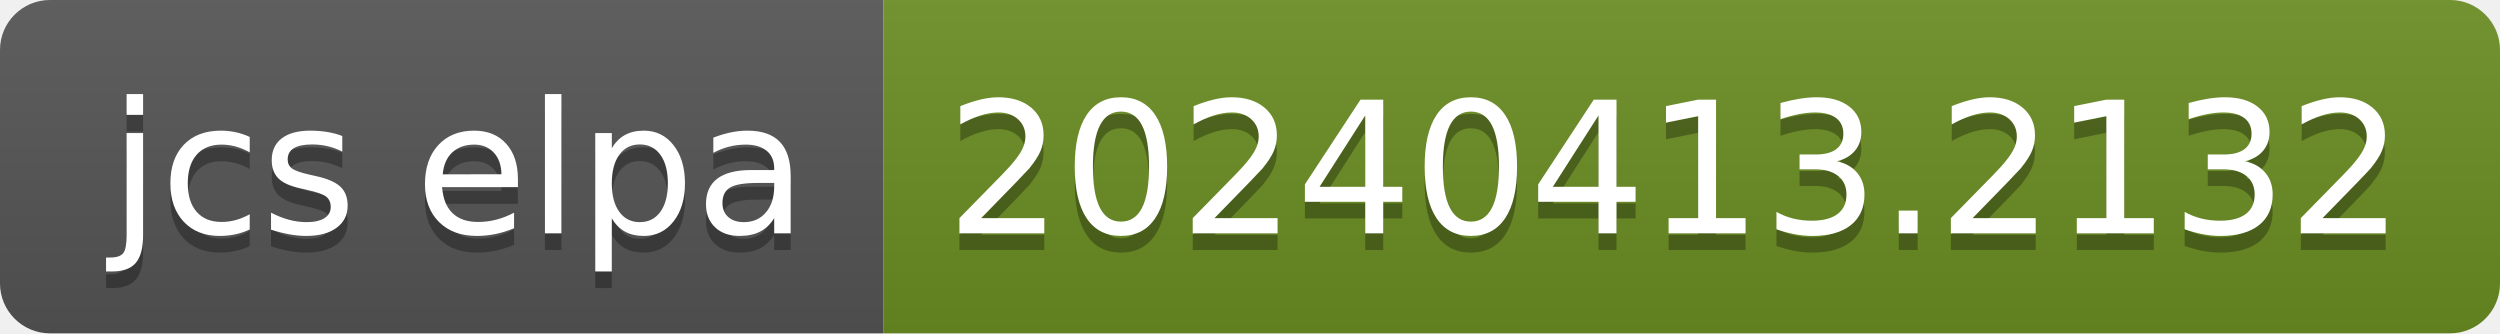
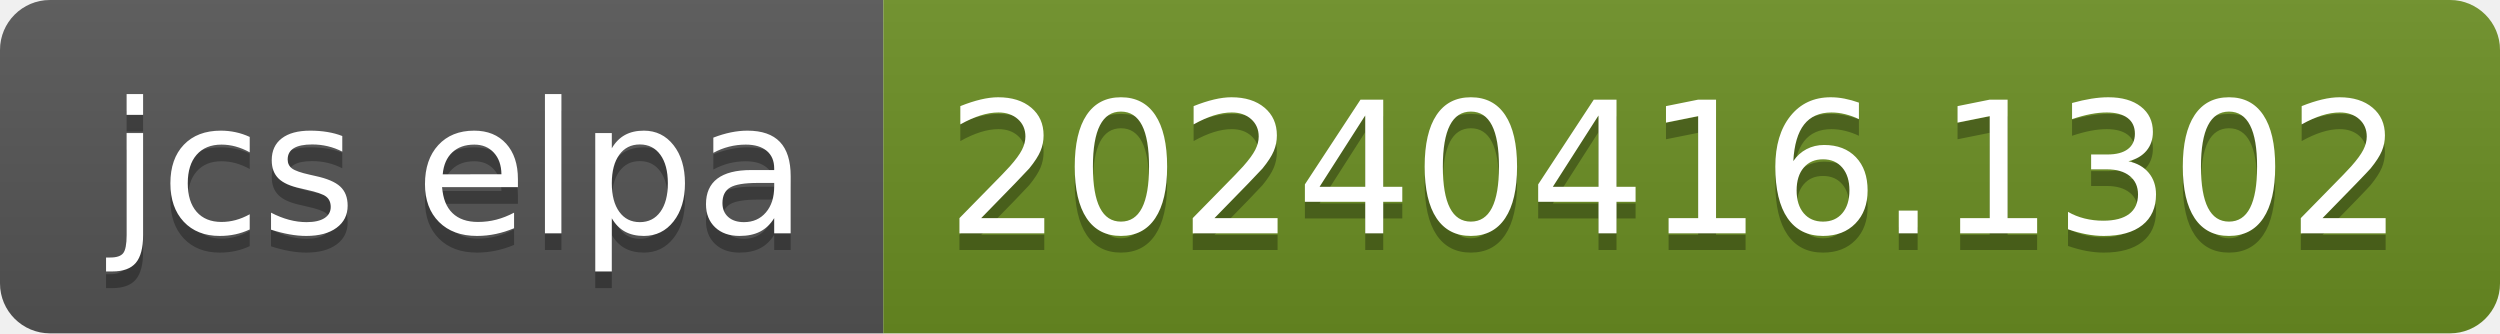
- <svg xmlns="http://www.w3.org/2000/svg" width="150" height="20" role="img" aria-label="jcs elpa: 20240413.2132">
+ <svg xmlns="http://www.w3.org/2000/svg" width="150" height="20" role="img" aria-label="jcs elpa: 20240416.1302">
  <linearGradient id="s" x2="0" y2="100%">
    <stop offset="0" stop-color="#bbb" stop-opacity=".1" />
    <stop offset="1" stop-opacity=".1" />
  </linearGradient>
  <clipPath id="r">
    <rect width="150" height="20" rx="3" fill="#fff" />
  </clipPath>
  <g clip-path="url(#r)">
    <rect width="53" height="20" fill="#555" />
    <rect x="53" width="97" height="20" fill="#6b8e23" />
    <rect width="150" height="20" fill="url(#s)" />
  </g>
  <g fill="#fff" text-anchor="middle" font-family="Verdana,Geneva,DejaVu Sans,sans-serif" text-rendering="geometricPrecision" font-size="110">
    <text aria-hidden="true" x="275" y="150" fill="#010101" fill-opacity=".3" transform="scale(.1)" textLength="430">jcs elpa</text>
    <text x="275" y="140" transform="scale(.1)" fill="#fff" textLength="430">jcs elpa</text>
-     <text aria-hidden="true" x="1005" y="150" fill="#010101" fill-opacity=".3" transform="scale(.1)" textLength="870">20240413.2132</text>
-     <text x="1005" y="140" transform="scale(.1)" fill="#fff" textLength="870">20240413.2132</text>
+     <text aria-hidden="true" x="1005" y="150" fill="#010101" fill-opacity=".3" transform="scale(.1)" textLength="870">20240416.1302</text>
+     <text x="1005" y="140" transform="scale(.1)" fill="#fff" textLength="870">20240416.1302</text>
  </g>
</svg>
